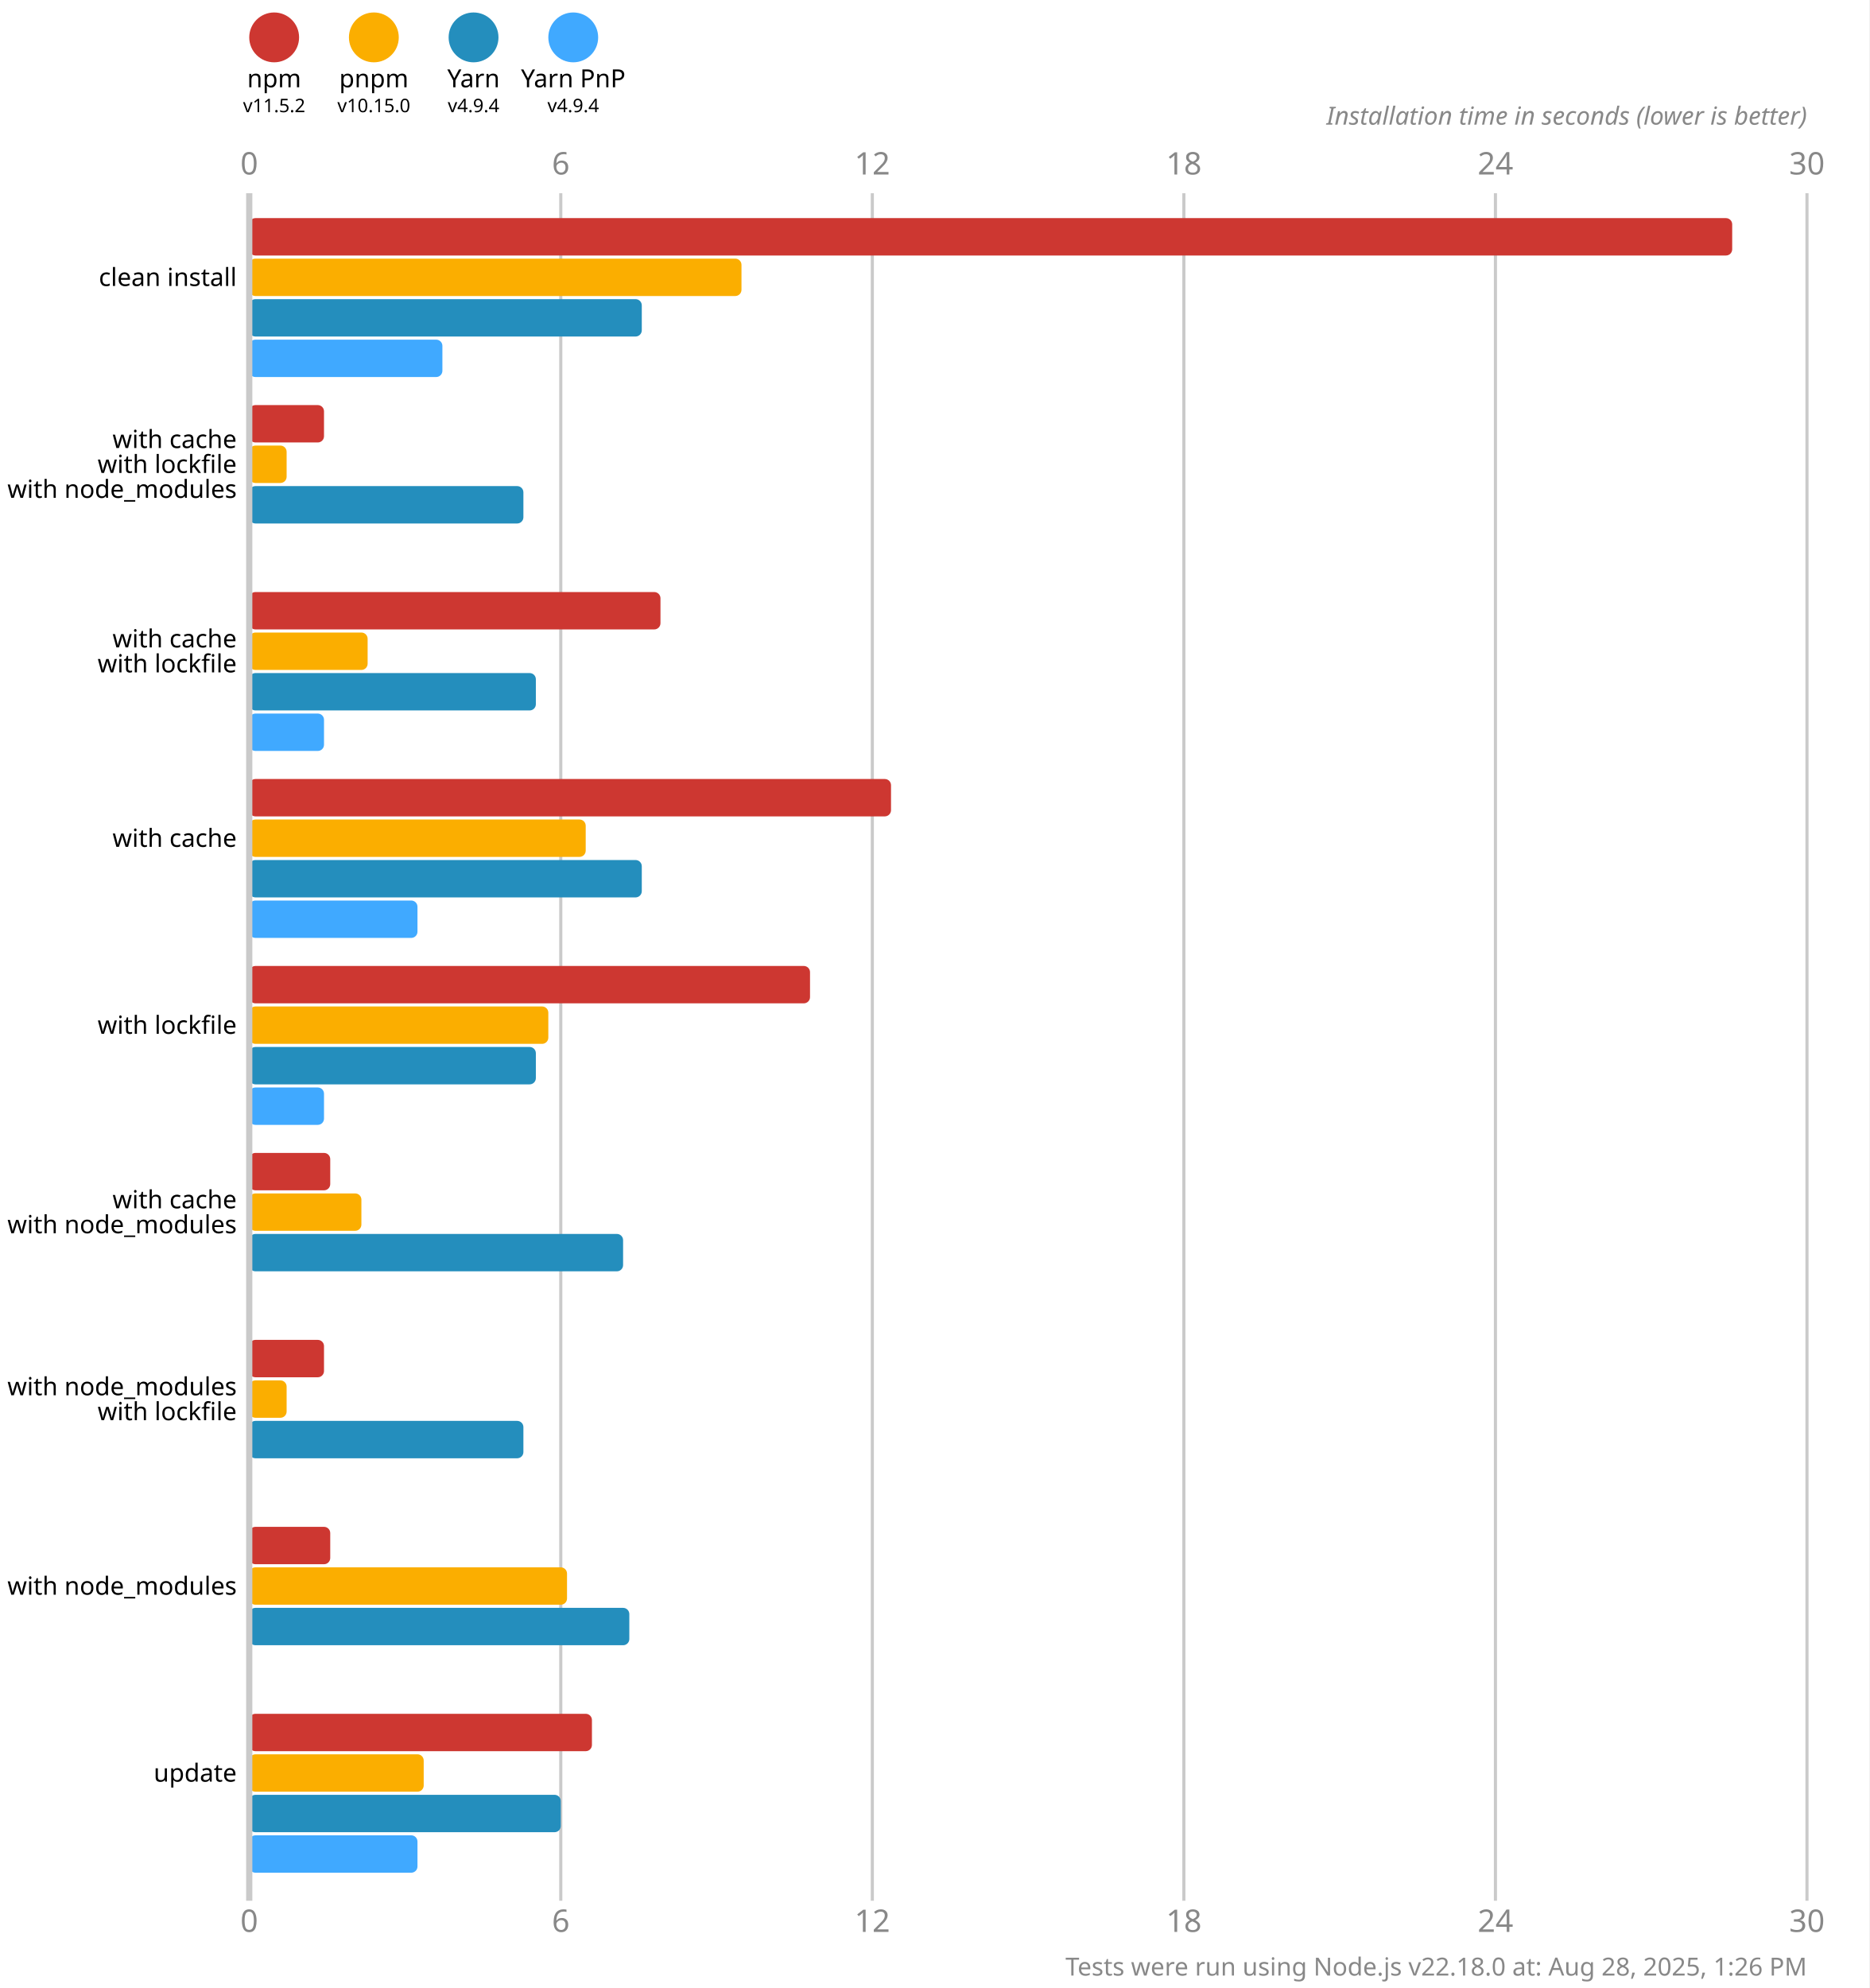
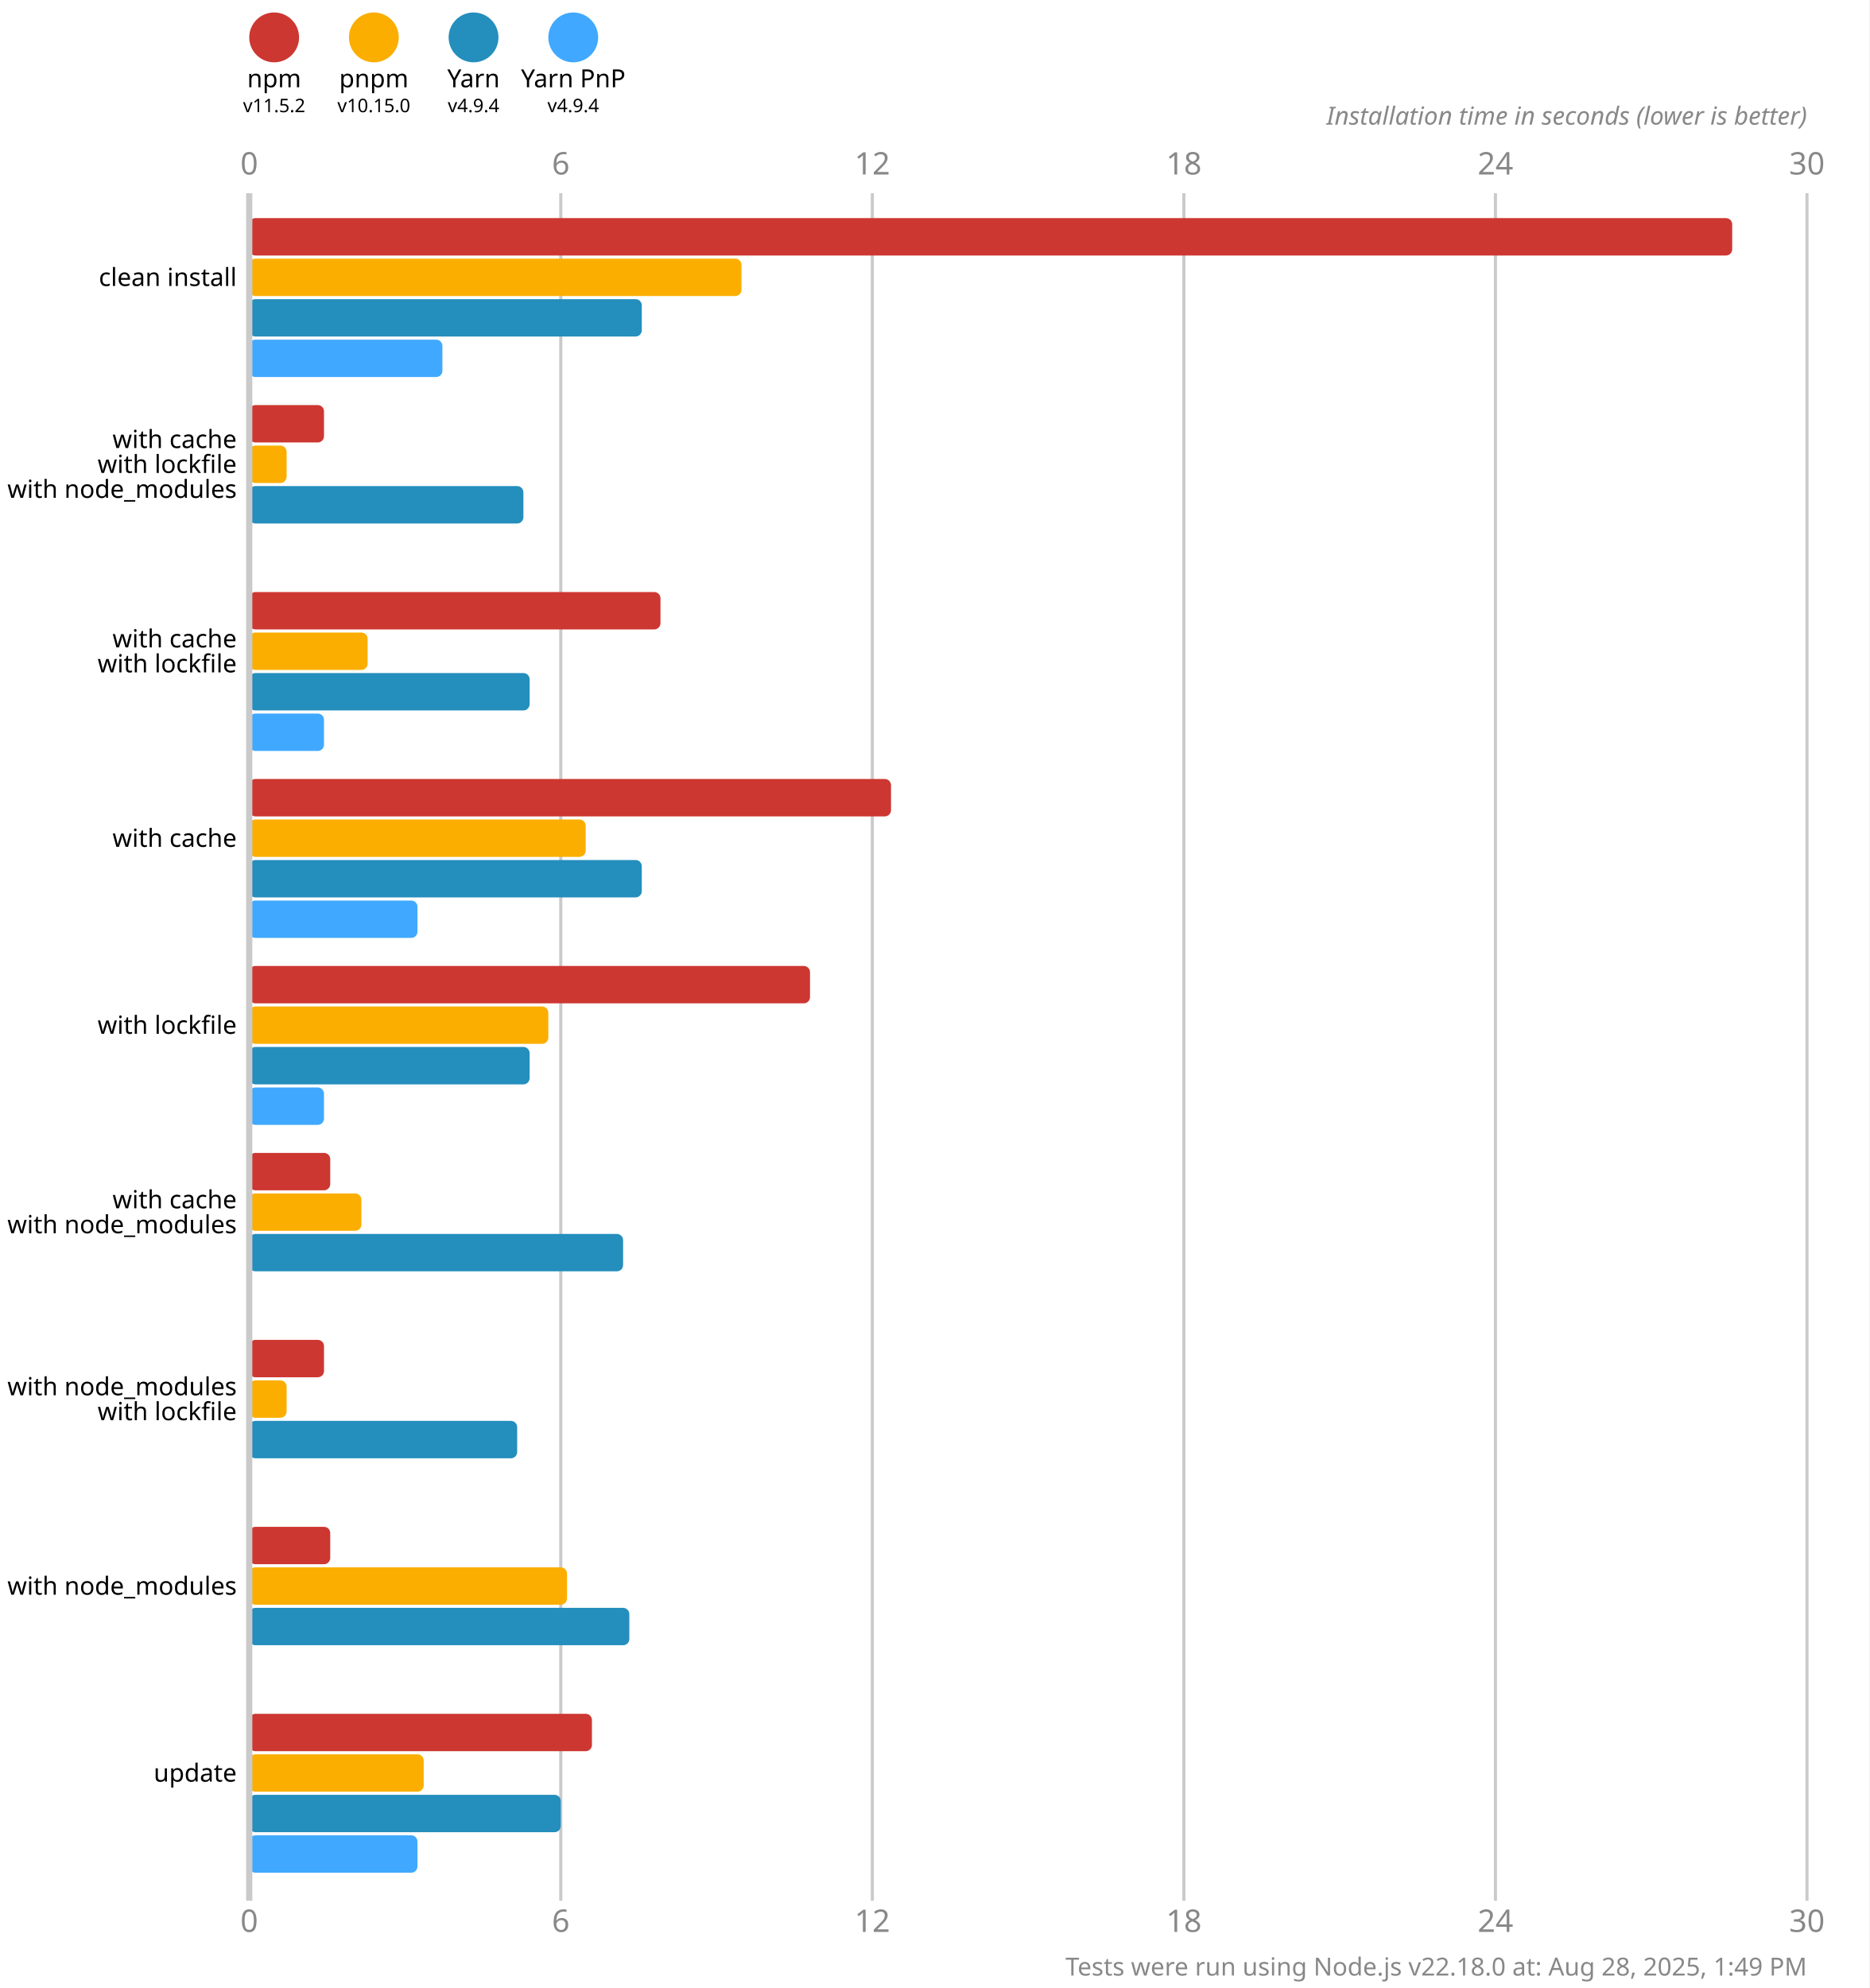
<svg xmlns="http://www.w3.org/2000/svg" version="1.1" viewBox="0 0 300 319">
  <style>
    .font { font-family: sans-serif; }
    .s3 { font-size: 3px; }
    .s4 { font-size: 4px; }
    .s5 { font-size: 5px; }
    .line { stroke: #cacaca; }
    .width { stroke-width: 0.5; }
    .text { fill: #888; }
  </style>
  <rect x="0" y="0" width="300" height="319" fill="#fff" />
  <circle cx="44" cy="6" r="4" fill="#cd3731" />
  <text x="44" y="14" class="font s4" text-anchor="middle">npm</text>
  <text x="44" y="18" class="font s3" text-anchor="middle">v11.5.2</text>
  <circle cx="60" cy="6" r="4" fill="#fbae00" />
  <text x="60" y="14" class="font s4" text-anchor="middle">pnpm</text>
  <text x="60" y="18" class="font s3" text-anchor="middle">v10.15.0</text>
  <circle cx="76" cy="6" r="4" fill="#248ebd" />
  <text x="76" y="14" class="font s4" text-anchor="middle">Yarn</text>
  <text x="76" y="18" class="font s3" text-anchor="middle">v4.9.4</text>
  <circle cx="92" cy="6" r="4" fill="#40a9ff" />
  <text x="92" y="14" class="font s4" text-anchor="middle">Yarn PnP</text>
  <text x="92" y="18" class="font s3" text-anchor="middle">v4.9.4</text>
  <text x="40" y="28" class="font s5 text" text-anchor="middle">0</text>
  <text x="40" y="310" class="font s5 text" text-anchor="middle">0</text>
  <line x1="90" y1="31" x2="90" y2="305" class="line width" />
  <text x="90" y="28" class="font s5 text" text-anchor="middle">6</text>
  <text x="90" y="310" class="font s5 text" text-anchor="middle">6</text>
  <line x1="140" y1="31" x2="140" y2="305" class="line width" />
  <text x="140" y="28" class="font s5 text" text-anchor="middle">12</text>
  <text x="140" y="310" class="font s5 text" text-anchor="middle">12</text>
  <line x1="190" y1="31" x2="190" y2="305" class="line width" />
  <text x="190" y="28" class="font s5 text" text-anchor="middle">18</text>
  <text x="190" y="310" class="font s5 text" text-anchor="middle">18</text>
  <line x1="240" y1="31" x2="240" y2="305" class="line width" />
  <text x="240" y="28" class="font s5 text" text-anchor="middle">24</text>
  <text x="240" y="310" class="font s5 text" text-anchor="middle">24</text>
  <line x1="290" y1="31" x2="290" y2="305" class="line width" />
  <text x="290" y="28" class="font s5 text" text-anchor="middle">30</text>
  <text x="290" y="310" class="font s5 text" text-anchor="middle">30</text>
  <text x="290" y="20" class="font s4 text" font-style="italic" text-anchor="end">Installation time in seconds (lower is better)</text>
  <rect x="40" y="35" width="238" height="6" fill="#cd3731" rx="1" ry="1" />
  <rect x="40" y="41.5" width="79" height="6" fill="#fbae00" rx="1" ry="1" />
  <rect x="40" y="48" width="63" height="6" fill="#248ebd" rx="1" ry="1" />
  <rect x="40" y="54.5" width="31" height="6" fill="#40a9ff" rx="1" ry="1" />
  <rect x="40" y="65" width="12" height="6" fill="#cd3731" rx="1" ry="1" />
  <rect x="40" y="71.5" width="6" height="6" fill="#fbae00" rx="1" ry="1" />
  <rect x="40" y="78" width="44" height="6" fill="#248ebd" rx="1" ry="1" />
  <rect x="40" y="84.5" width="0" height="6" fill="#40a9ff" rx="1" ry="1" />
  <rect x="40" y="95" width="66" height="6" fill="#cd3731" rx="1" ry="1" />
  <rect x="40" y="101.5" width="19" height="6" fill="#fbae00" rx="1" ry="1" />
-   <rect x="40" y="108" width="46" height="6" fill="#248ebd" rx="1" ry="1" />
+   <rect x="40" y="108" width="45" height="6" fill="#248ebd" rx="1" ry="1" />
  <rect x="40" y="114.5" width="12" height="6" fill="#40a9ff" rx="1" ry="1" />
  <rect x="40" y="125" width="103" height="6" fill="#cd3731" rx="1" ry="1" />
  <rect x="40" y="131.5" width="54" height="6" fill="#fbae00" rx="1" ry="1" />
  <rect x="40" y="138" width="63" height="6" fill="#248ebd" rx="1" ry="1" />
  <rect x="40" y="144.5" width="27" height="6" fill="#40a9ff" rx="1" ry="1" />
  <rect x="40" y="155" width="90" height="6" fill="#cd3731" rx="1" ry="1" />
  <rect x="40" y="161.5" width="48" height="6" fill="#fbae00" rx="1" ry="1" />
-   <rect x="40" y="168" width="46" height="6" fill="#248ebd" rx="1" ry="1" />
+   <rect x="40" y="168" width="45" height="6" fill="#248ebd" rx="1" ry="1" />
  <rect x="40" y="174.5" width="12" height="6" fill="#40a9ff" rx="1" ry="1" />
  <rect x="40" y="185" width="13" height="6" fill="#cd3731" rx="1" ry="1" />
  <rect x="40" y="191.5" width="18" height="6" fill="#fbae00" rx="1" ry="1" />
  <rect x="40" y="198" width="60" height="6" fill="#248ebd" rx="1" ry="1" />
  <rect x="40" y="204.5" width="0" height="6" fill="#40a9ff" rx="1" ry="1" />
  <rect x="40" y="215" width="12" height="6" fill="#cd3731" rx="1" ry="1" />
  <rect x="40" y="221.5" width="6" height="6" fill="#fbae00" rx="1" ry="1" />
-   <rect x="40" y="228" width="44" height="6" fill="#248ebd" rx="1" ry="1" />
+   <rect x="40" y="228" width="43" height="6" fill="#248ebd" rx="1" ry="1" />
  <rect x="40" y="234.5" width="0" height="6" fill="#40a9ff" rx="1" ry="1" />
  <rect x="40" y="245" width="13" height="6" fill="#cd3731" rx="1" ry="1" />
  <rect x="40" y="251.5" width="51" height="6" fill="#fbae00" rx="1" ry="1" />
  <rect x="40" y="258" width="61" height="6" fill="#248ebd" rx="1" ry="1" />
  <rect x="40" y="264.5" width="0" height="6" fill="#40a9ff" rx="1" ry="1" />
  <rect x="40" y="275" width="55" height="6" fill="#cd3731" rx="1" ry="1" />
  <rect x="40" y="281.5" width="28" height="6" fill="#fbae00" rx="1" ry="1" />
  <rect x="40" y="288" width="50" height="6" fill="#248ebd" rx="1" ry="1" />
  <rect x="40" y="294.5" width="27" height="6" fill="#40a9ff" rx="1" ry="1" />
  <line x1="40" y1="31" x2="40" y2="305" class="line" />
  <text x="38" y="44.5" class="font s4" dominant-baseline="middle" text-anchor="end">clean install</text>
  <text x="38" y="70.5" class="font s4" dominant-baseline="middle" text-anchor="end">with cache</text>
  <text x="38" y="74.5" class="font s4" dominant-baseline="middle" text-anchor="end">with lockfile</text>
  <text x="38" y="78.5" class="font s4" dominant-baseline="middle" text-anchor="end">with node_modules</text>
  <text x="38" y="102.5" class="font s4" dominant-baseline="middle" text-anchor="end">with cache</text>
  <text x="38" y="106.5" class="font s4" dominant-baseline="middle" text-anchor="end">with lockfile</text>
  <text x="38" y="134.5" class="font s4" dominant-baseline="middle" text-anchor="end">with cache</text>
  <text x="38" y="164.5" class="font s4" dominant-baseline="middle" text-anchor="end">with lockfile</text>
  <text x="38" y="192.5" class="font s4" dominant-baseline="middle" text-anchor="end">with cache</text>
  <text x="38" y="196.5" class="font s4" dominant-baseline="middle" text-anchor="end">with node_modules</text>
  <text x="38" y="222.5" class="font s4" dominant-baseline="middle" text-anchor="end">with node_modules</text>
  <text x="38" y="226.5" class="font s4" dominant-baseline="middle" text-anchor="end">with lockfile</text>
  <text x="38" y="254.5" class="font s4" dominant-baseline="middle" text-anchor="end">with node_modules</text>
  <text x="38" y="284.5" class="font s4" dominant-baseline="middle" text-anchor="end">update</text>
-   <text x="290" y="317" class="font s4 text" text-anchor="end">Tests were run using Node.js v22.18.0 at: Aug 28, 2025, 1:26 PM</text>
+   <text x="290" y="317" class="font s4 text" text-anchor="end">Tests were run using Node.js v22.18.0 at: Aug 28, 2025, 1:49 PM</text>
</svg>
